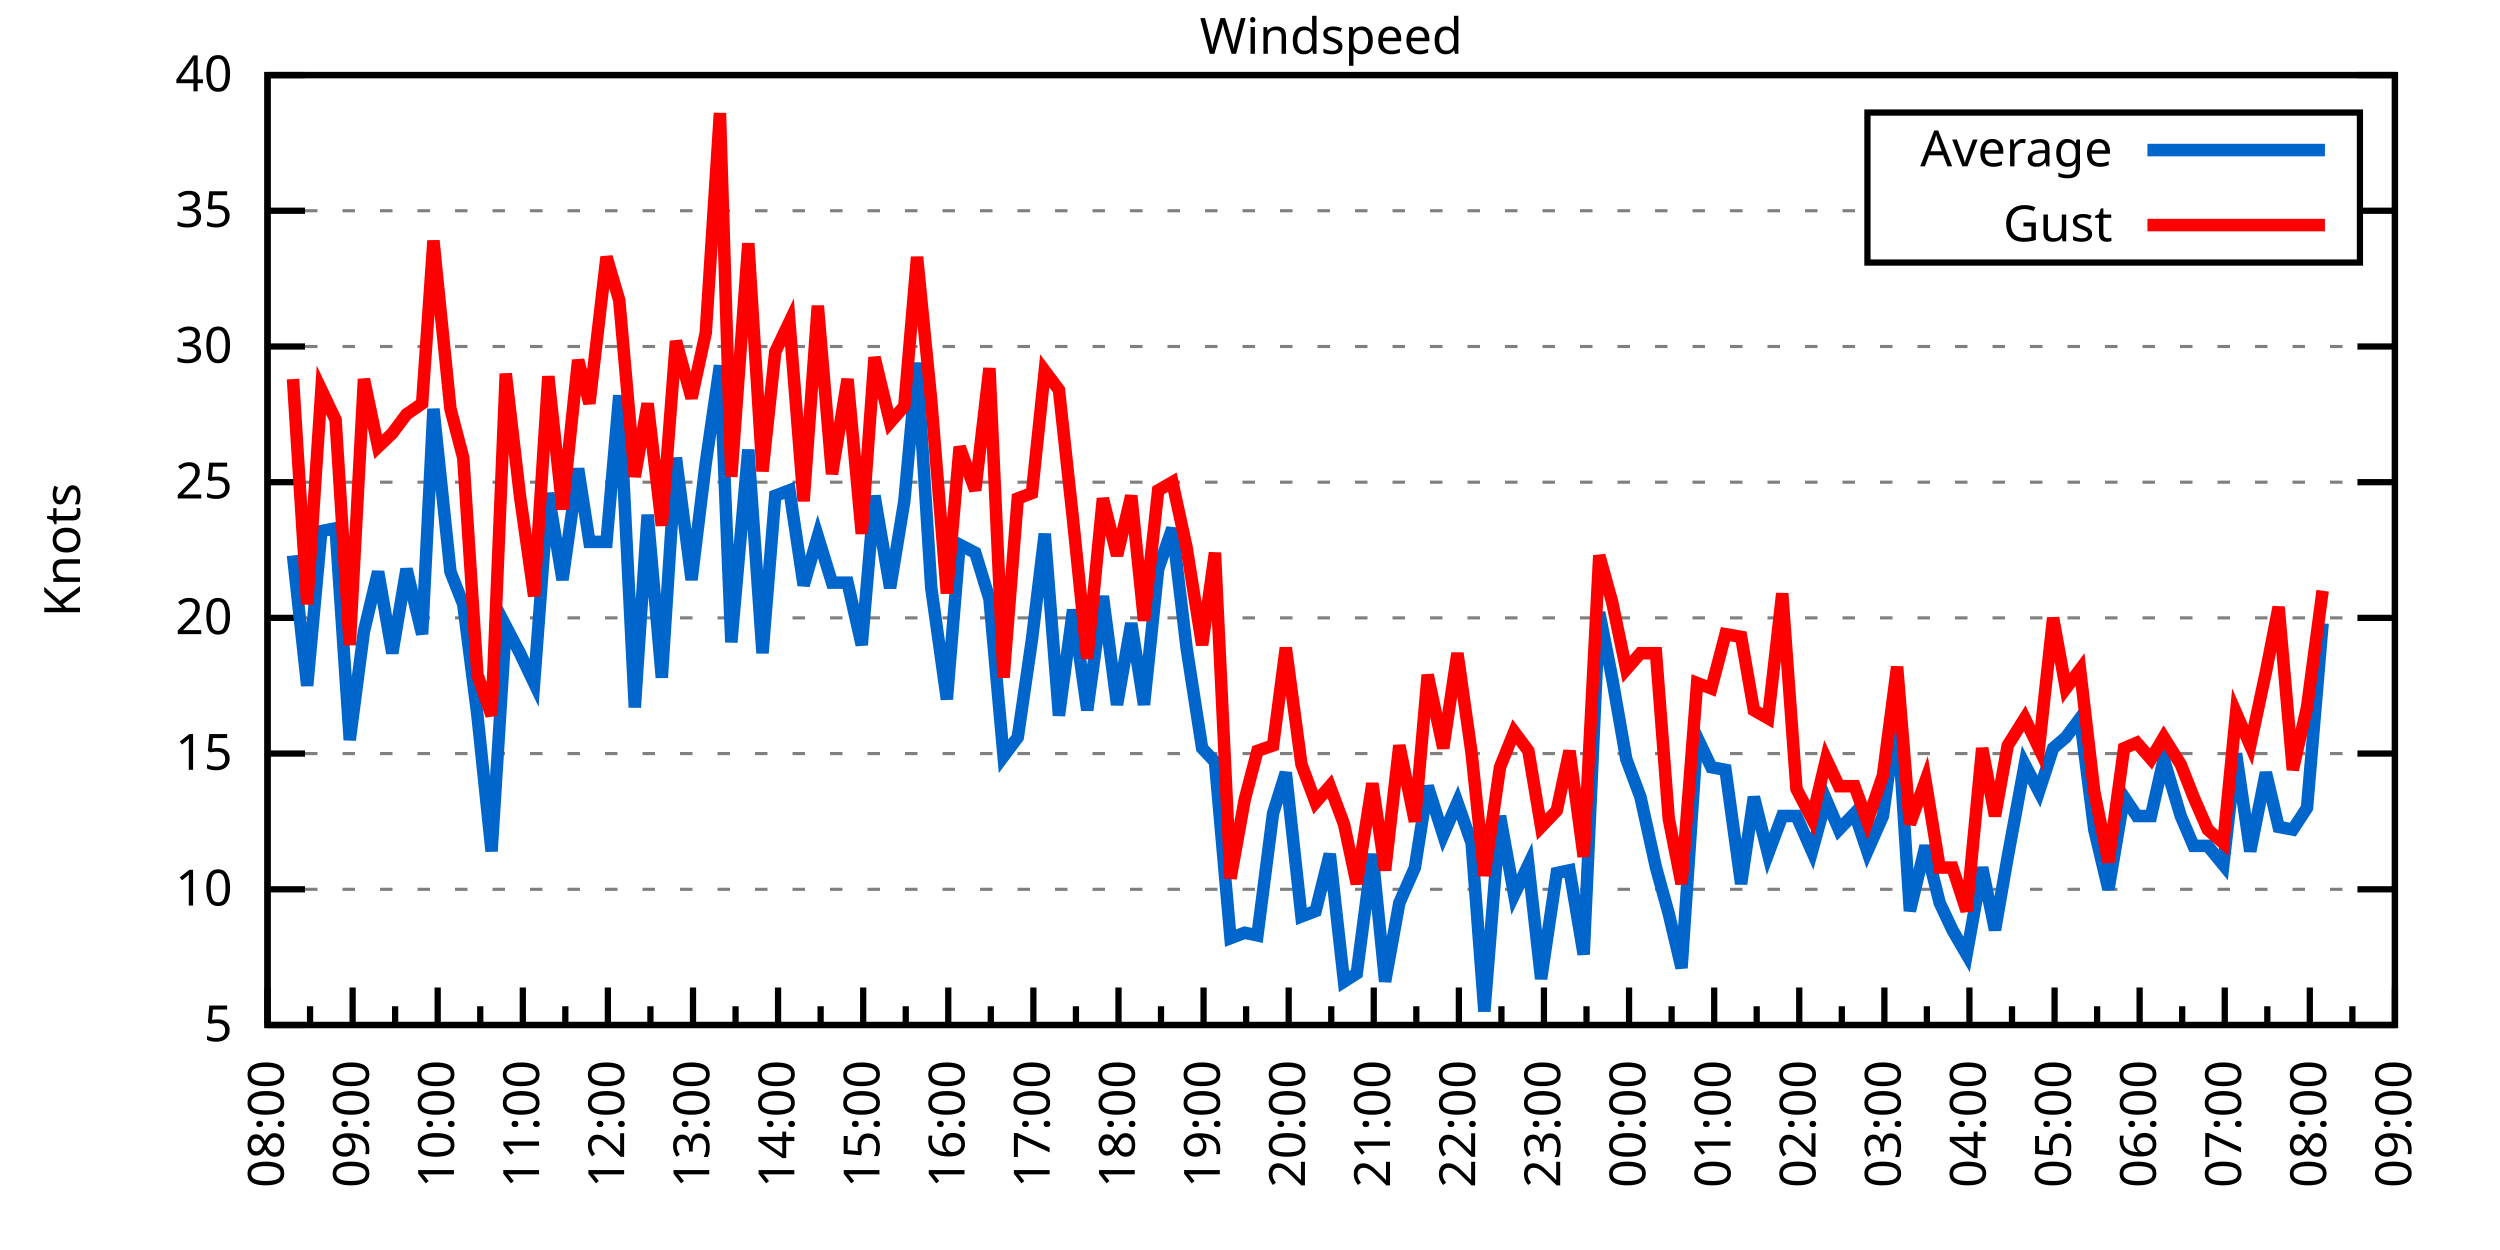
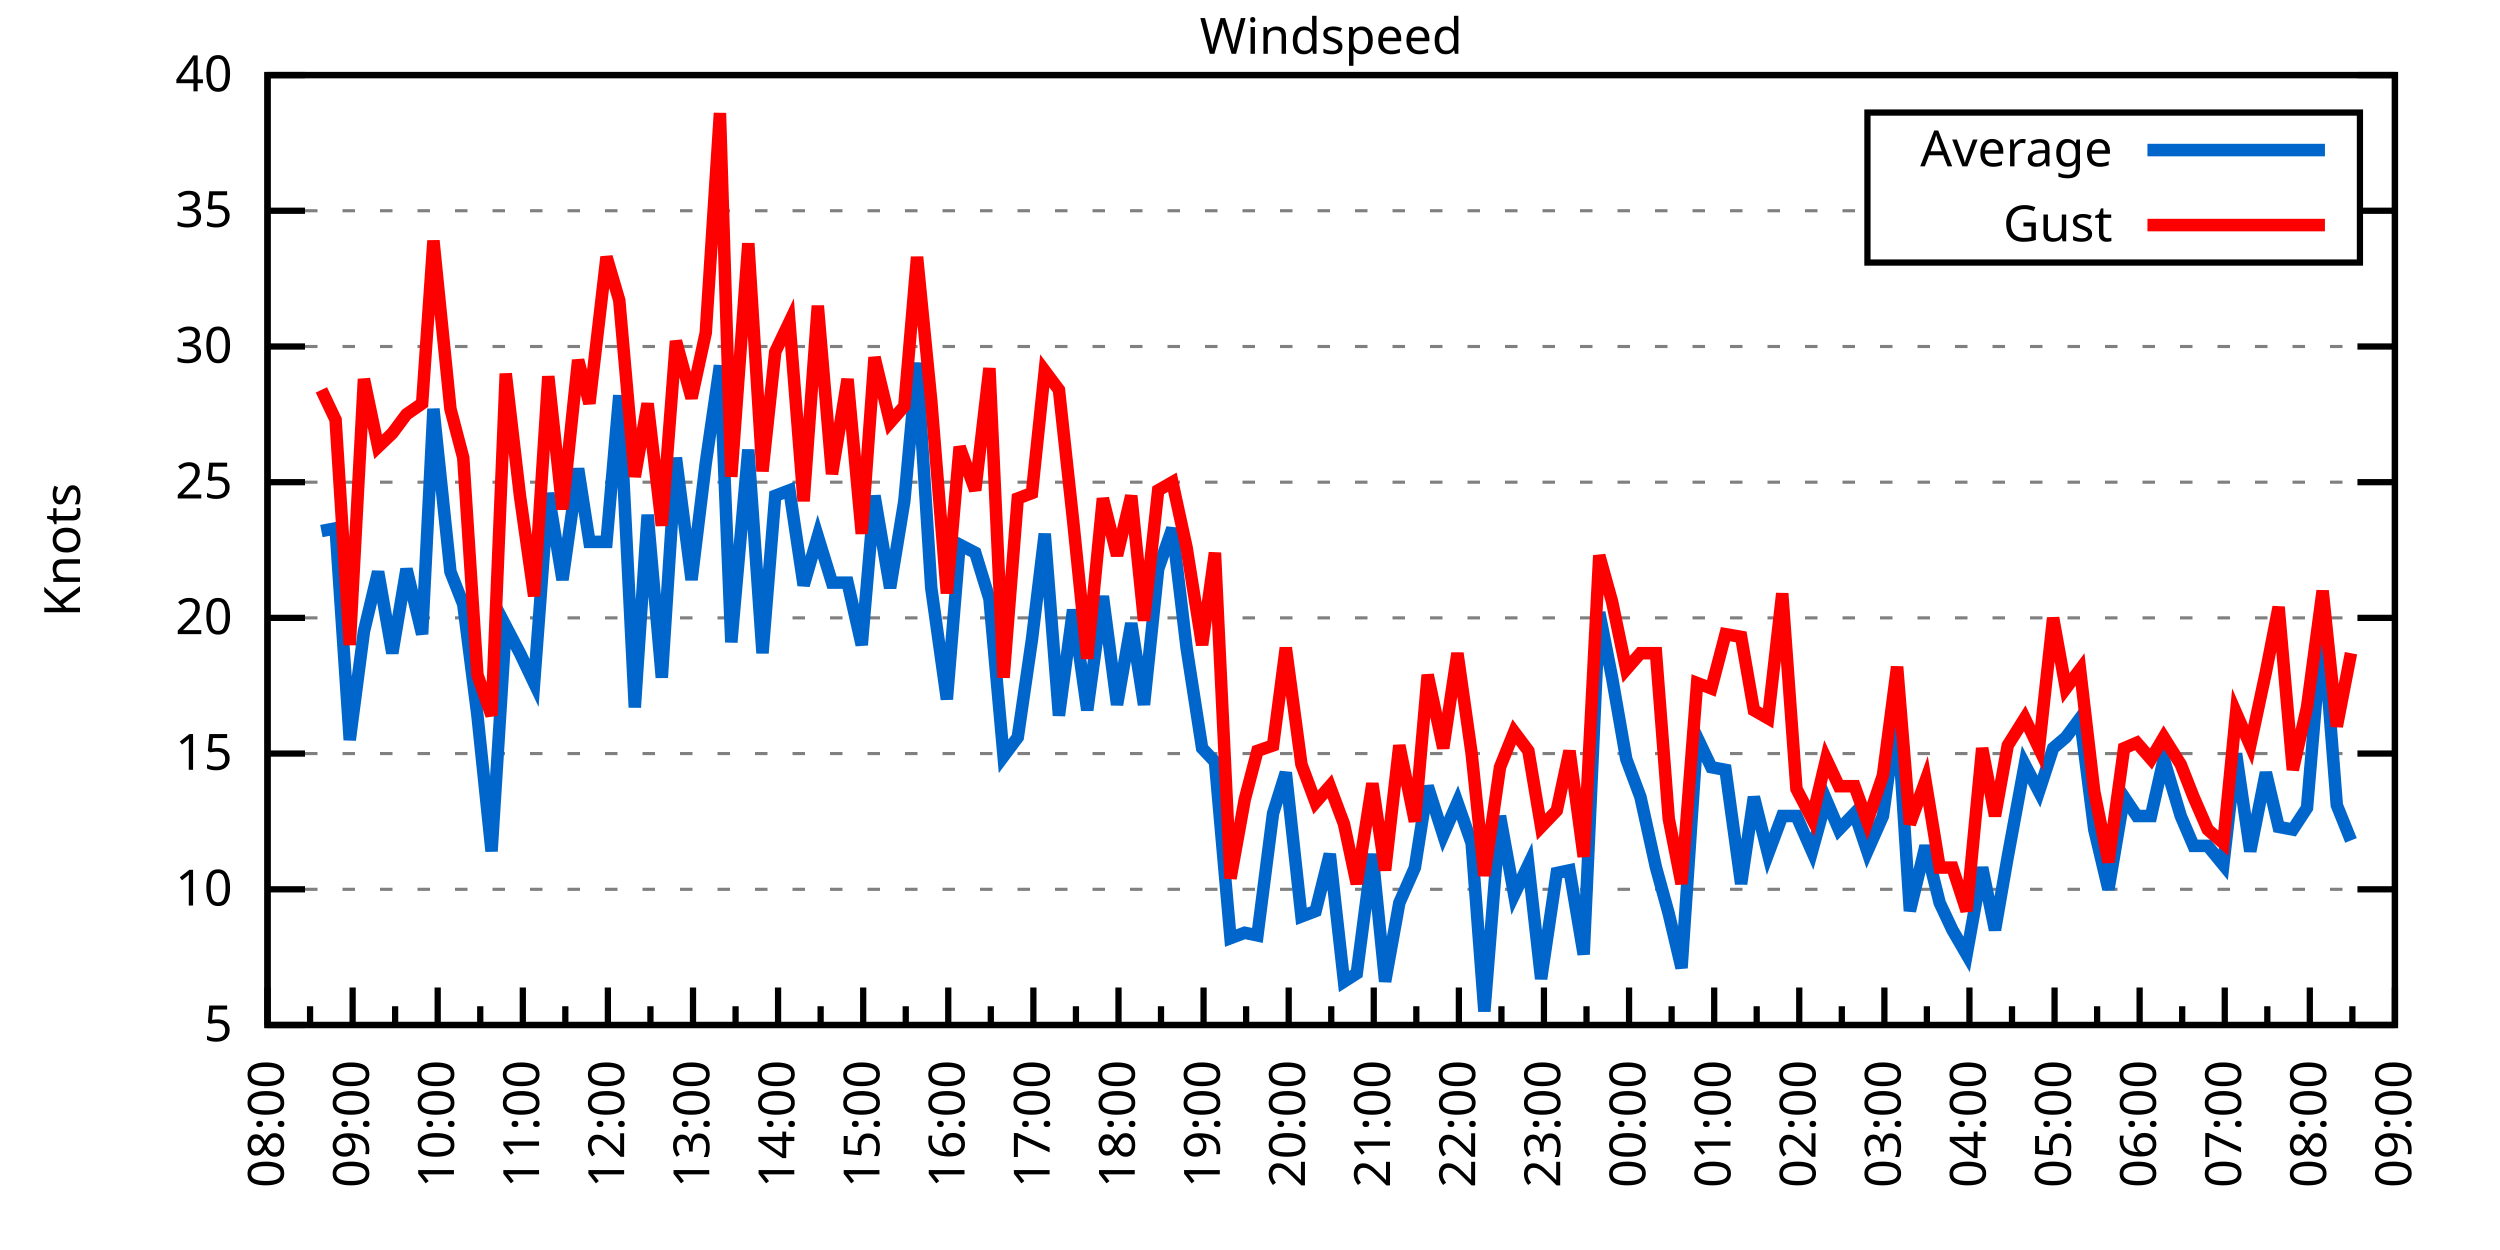
<svg xmlns="http://www.w3.org/2000/svg" xmlns:xlink="http://www.w3.org/1999/xlink" width="400" height="200" viewBox="0 0 400 200">
  <g id="gnuplot_canvas">
    <rect x="0" y="0" width="400" height="200" fill="none" />
    <defs>
      <circle id="gpDot" r="0.5" stroke-width="0.5" stroke="currentColor" />
      <path id="gpPt0" stroke-width="0.333" stroke="currentColor" d="M-1,0 h2 M0,-1 v2" />
      <path id="gpPt1" stroke-width="0.333" stroke="currentColor" d="M-1,-1 L1,1 M1,-1 L-1,1" />
      <path id="gpPt2" stroke-width="0.333" stroke="currentColor" d="M-1,0 L1,0 M0,-1 L0,1 M-1,-1 L1,1 M-1,1 L1,-1" />
      <rect id="gpPt3" stroke-width="0.333" stroke="currentColor" x="-1" y="-1" width="2" height="2" />
      <rect id="gpPt4" stroke-width="0.333" stroke="currentColor" fill="currentColor" x="-1" y="-1" width="2" height="2" />
      <circle id="gpPt5" stroke-width="0.333" stroke="currentColor" cx="0" cy="0" r="1" />
      <use xlink:href="#gpPt5" id="gpPt6" fill="currentColor" stroke="none" />
      <path id="gpPt7" stroke-width="0.333" stroke="currentColor" d="M0,-1.33 L-1.33,0.67 L1.33,0.67 z" />
      <use xlink:href="#gpPt7" id="gpPt8" fill="currentColor" stroke="none" />
      <use xlink:href="#gpPt7" id="gpPt9" stroke="currentColor" transform="rotate(180)" />
      <use xlink:href="#gpPt9" id="gpPt10" fill="currentColor" stroke="none" />
      <use xlink:href="#gpPt3" id="gpPt11" stroke="currentColor" transform="rotate(45)" />
      <use xlink:href="#gpPt11" id="gpPt12" fill="currentColor" stroke="none" />
      <path id="gpPt13" stroke-width="0.333" stroke="currentColor" d="M0,1.330 L1.265,0.411 L0.782,-1.067 L-0.782,-1.076 L-1.265,0.411 z" />
      <use xlink:href="#gpPt13" id="gpPt14" fill="currentColor" stroke="none" />
      <filter id="textbox" filterUnits="objectBoundingBox" x="0" y="0" height="1" width="1">
        <feFlood flood-color="white" flood-opacity="1" result="bgnd" />
        <feComposite in="SourceGraphic" in2="bgnd" operator="atop" />
      </filter>
      <filter id="greybox" filterUnits="objectBoundingBox" x="0" y="0" height="1" width="1">
        <feFlood flood-color="lightgrey" flood-opacity="1" result="grey" />
        <feComposite in="SourceGraphic" in2="grey" operator="atop" />
      </filter>
    </defs>
    <g fill="none" color="white" stroke="currentColor" stroke-width="1.00" stroke-linecap="butt" stroke-linejoin="miter">
</g>
    <g fill="none" color="black" stroke="currentColor" stroke-width="1.00" stroke-linecap="butt" stroke-linejoin="miter">
      <g stroke="none" shape-rendering="crispEdges">
        <polygon fill="rgb(255, 255, 255)" points="42.80,164.00 383.18,164.00 383.18,12.02 42.80,12.02 " />
      </g>
    </g>
    <g fill="none" color="black" stroke="currentColor" stroke-width="1.00" stroke-linecap="butt" stroke-linejoin="miter">
</g>
    <g fill="none" color="black" stroke="black" stroke-width="0.50" stroke-linecap="butt" stroke-linejoin="miter">
</g>
    <g fill="none" color="gray" stroke="currentColor" stroke-width="0.50" stroke-linecap="butt" stroke-linejoin="miter">
      <path stroke="gray" stroke-dasharray="2,4" class="gridline" d="M42.80,164.00 L383.19,164.00  " />
    </g>
    <g fill="none" color="gray" stroke="gray" stroke-width="1.00" stroke-linecap="butt" stroke-linejoin="miter">
</g>
    <g fill="none" color="black" stroke="currentColor" stroke-width="1.00" stroke-linecap="butt" stroke-linejoin="miter">
      <path stroke="black" d="M42.80,164.00 L48.80,164.00 M383.19,164.00 L377.19,164.00  " />
      <g transform="translate(37.20,166.60)" stroke="none" fill="black" font-family="Sans" font-size="8.00" text-anchor="end">
        <text>
          <tspan font-family="Sans"> 5</tspan>
        </text>
      </g>
    </g>
    <g fill="none" color="black" stroke="currentColor" stroke-width="1.00" stroke-linecap="butt" stroke-linejoin="miter">
</g>
    <g fill="none" color="black" stroke="black" stroke-width="0.50" stroke-linecap="butt" stroke-linejoin="miter">
</g>
    <g fill="none" color="gray" stroke="currentColor" stroke-width="0.50" stroke-linecap="butt" stroke-linejoin="miter">
      <path stroke="gray" stroke-dasharray="2,4" class="gridline" d="M42.80,142.29 L383.19,142.29  " />
    </g>
    <g fill="none" color="gray" stroke="gray" stroke-width="1.00" stroke-linecap="butt" stroke-linejoin="miter">
</g>
    <g fill="none" color="black" stroke="currentColor" stroke-width="1.00" stroke-linecap="butt" stroke-linejoin="miter">
      <path stroke="black" d="M42.80,142.29 L48.80,142.29 M383.19,142.29 L377.19,142.29  " />
      <g transform="translate(37.20,144.89)" stroke="none" fill="black" font-family="Sans" font-size="8.00" text-anchor="end">
        <text>
          <tspan font-family="Sans"> 10</tspan>
        </text>
      </g>
    </g>
    <g fill="none" color="black" stroke="currentColor" stroke-width="1.00" stroke-linecap="butt" stroke-linejoin="miter">
</g>
    <g fill="none" color="black" stroke="black" stroke-width="0.50" stroke-linecap="butt" stroke-linejoin="miter">
</g>
    <g fill="none" color="gray" stroke="currentColor" stroke-width="0.50" stroke-linecap="butt" stroke-linejoin="miter">
      <path stroke="gray" stroke-dasharray="2,4" class="gridline" d="M42.80,120.57 L383.19,120.57  " />
    </g>
    <g fill="none" color="gray" stroke="gray" stroke-width="1.00" stroke-linecap="butt" stroke-linejoin="miter">
</g>
    <g fill="none" color="black" stroke="currentColor" stroke-width="1.00" stroke-linecap="butt" stroke-linejoin="miter">
      <path stroke="black" d="M42.80,120.57 L48.80,120.57 M383.19,120.57 L377.19,120.57  " />
      <g transform="translate(37.20,123.17)" stroke="none" fill="black" font-family="Sans" font-size="8.00" text-anchor="end">
        <text>
          <tspan font-family="Sans"> 15</tspan>
        </text>
      </g>
    </g>
    <g fill="none" color="black" stroke="currentColor" stroke-width="1.00" stroke-linecap="butt" stroke-linejoin="miter">
</g>
    <g fill="none" color="black" stroke="black" stroke-width="0.50" stroke-linecap="butt" stroke-linejoin="miter">
</g>
    <g fill="none" color="gray" stroke="currentColor" stroke-width="0.50" stroke-linecap="butt" stroke-linejoin="miter">
      <path stroke="gray" stroke-dasharray="2,4" class="gridline" d="M42.80,98.86 L383.19,98.86  " />
    </g>
    <g fill="none" color="gray" stroke="gray" stroke-width="1.00" stroke-linecap="butt" stroke-linejoin="miter">
</g>
    <g fill="none" color="black" stroke="currentColor" stroke-width="1.00" stroke-linecap="butt" stroke-linejoin="miter">
      <path stroke="black" d="M42.80,98.86 L48.80,98.86 M383.19,98.86 L377.19,98.86  " />
      <g transform="translate(37.20,101.46)" stroke="none" fill="black" font-family="Sans" font-size="8.00" text-anchor="end">
        <text>
          <tspan font-family="Sans"> 20</tspan>
        </text>
      </g>
    </g>
    <g fill="none" color="black" stroke="currentColor" stroke-width="1.00" stroke-linecap="butt" stroke-linejoin="miter">
</g>
    <g fill="none" color="black" stroke="black" stroke-width="0.50" stroke-linecap="butt" stroke-linejoin="miter">
</g>
    <g fill="none" color="gray" stroke="currentColor" stroke-width="0.50" stroke-linecap="butt" stroke-linejoin="miter">
      <path stroke="gray" stroke-dasharray="2,4" class="gridline" d="M42.80,77.15 L383.19,77.15  " />
    </g>
    <g fill="none" color="gray" stroke="gray" stroke-width="1.00" stroke-linecap="butt" stroke-linejoin="miter">
</g>
    <g fill="none" color="black" stroke="currentColor" stroke-width="1.00" stroke-linecap="butt" stroke-linejoin="miter">
      <path stroke="black" d="M42.80,77.15 L48.80,77.15 M383.19,77.15 L377.19,77.15  " />
      <g transform="translate(37.20,79.75)" stroke="none" fill="black" font-family="Sans" font-size="8.00" text-anchor="end">
        <text>
          <tspan font-family="Sans"> 25</tspan>
        </text>
      </g>
    </g>
    <g fill="none" color="black" stroke="currentColor" stroke-width="1.00" stroke-linecap="butt" stroke-linejoin="miter">
</g>
    <g fill="none" color="black" stroke="black" stroke-width="0.50" stroke-linecap="butt" stroke-linejoin="miter">
</g>
    <g fill="none" color="gray" stroke="currentColor" stroke-width="0.50" stroke-linecap="butt" stroke-linejoin="miter">
      <path stroke="gray" stroke-dasharray="2,4" class="gridline" d="M42.80,55.44 L383.19,55.44  " />
    </g>
    <g fill="none" color="gray" stroke="gray" stroke-width="1.00" stroke-linecap="butt" stroke-linejoin="miter">
</g>
    <g fill="none" color="black" stroke="currentColor" stroke-width="1.00" stroke-linecap="butt" stroke-linejoin="miter">
      <path stroke="black" d="M42.80,55.44 L48.80,55.44 M383.19,55.44 L377.19,55.44  " />
      <g transform="translate(37.20,58.04)" stroke="none" fill="black" font-family="Sans" font-size="8.00" text-anchor="end">
        <text>
          <tspan font-family="Sans"> 30</tspan>
        </text>
      </g>
    </g>
    <g fill="none" color="black" stroke="currentColor" stroke-width="1.00" stroke-linecap="butt" stroke-linejoin="miter">
</g>
    <g fill="none" color="black" stroke="black" stroke-width="0.50" stroke-linecap="butt" stroke-linejoin="miter">
</g>
    <g fill="none" color="gray" stroke="currentColor" stroke-width="0.50" stroke-linecap="butt" stroke-linejoin="miter">
      <path stroke="gray" stroke-dasharray="2,4" class="gridline" d="M42.80,33.72 L298.79,33.72 M377.59,33.72 L383.19,33.72  " />
    </g>
    <g fill="none" color="gray" stroke="gray" stroke-width="1.00" stroke-linecap="butt" stroke-linejoin="miter">
</g>
    <g fill="none" color="black" stroke="currentColor" stroke-width="1.00" stroke-linecap="butt" stroke-linejoin="miter">
      <path stroke="black" d="M42.80,33.72 L48.80,33.72 M383.19,33.72 L377.19,33.72  " />
      <g transform="translate(37.20,36.32)" stroke="none" fill="black" font-family="Sans" font-size="8.00" text-anchor="end">
        <text>
          <tspan font-family="Sans"> 35</tspan>
        </text>
      </g>
    </g>
    <g fill="none" color="black" stroke="currentColor" stroke-width="1.00" stroke-linecap="butt" stroke-linejoin="miter">
</g>
    <g fill="none" color="black" stroke="black" stroke-width="0.50" stroke-linecap="butt" stroke-linejoin="miter">
</g>
    <g fill="none" color="gray" stroke="currentColor" stroke-width="0.50" stroke-linecap="butt" stroke-linejoin="miter">
      <path stroke="gray" stroke-dasharray="2,4" class="gridline" d="M42.80,12.01 L383.19,12.01  " />
    </g>
    <g fill="none" color="gray" stroke="gray" stroke-width="1.00" stroke-linecap="butt" stroke-linejoin="miter">
</g>
    <g fill="none" color="black" stroke="currentColor" stroke-width="1.00" stroke-linecap="butt" stroke-linejoin="miter">
      <path stroke="black" d="M42.80,12.01 L48.80,12.01 M383.19,12.01 L377.19,12.01  " />
      <g transform="translate(37.20,14.61)" stroke="none" fill="black" font-family="Sans" font-size="8.00" text-anchor="end">
        <text>
          <tspan font-family="Sans"> 40</tspan>
        </text>
      </g>
    </g>
    <g fill="none" color="black" stroke="currentColor" stroke-width="1.00" stroke-linecap="butt" stroke-linejoin="miter">
      <path stroke="black" d="M42.80,164.00 L42.80,158.00  " />
      <g transform="translate(45.40,169.60) rotate(270)" stroke="none" fill="black" font-family="Sans" font-size="8.00" text-anchor="end">
        <text>
          <tspan font-family="Sans">08:00</tspan>
        </text>
      </g>
    </g>
    <g fill="none" color="black" stroke="currentColor" stroke-width="1.00" stroke-linecap="butt" stroke-linejoin="miter">
      <path stroke="black" d="M49.61,164.00 L49.61,161.00 M56.42,164.00 L56.42,158.00  " />
      <g transform="translate(59.02,169.60) rotate(270)" stroke="none" fill="black" font-family="Sans" font-size="8.00" text-anchor="end">
        <text>
          <tspan font-family="Sans">09:00</tspan>
        </text>
      </g>
    </g>
    <g fill="none" color="black" stroke="currentColor" stroke-width="1.00" stroke-linecap="butt" stroke-linejoin="miter">
      <path stroke="black" d="M63.22,164.00 L63.22,161.00 M70.03,164.00 L70.03,158.00  " />
      <g transform="translate(72.63,169.60) rotate(270)" stroke="none" fill="black" font-family="Sans" font-size="8.00" text-anchor="end">
        <text>
          <tspan font-family="Sans">10:00</tspan>
        </text>
      </g>
    </g>
    <g fill="none" color="black" stroke="currentColor" stroke-width="1.00" stroke-linecap="butt" stroke-linejoin="miter">
      <path stroke="black" d="M76.84,164.00 L76.84,161.00 M83.65,164.00 L83.65,158.00  " />
      <g transform="translate(86.25,169.60) rotate(270)" stroke="none" fill="black" font-family="Sans" font-size="8.00" text-anchor="end">
        <text>
          <tspan font-family="Sans">11:00</tspan>
        </text>
      </g>
    </g>
    <g fill="none" color="black" stroke="currentColor" stroke-width="1.00" stroke-linecap="butt" stroke-linejoin="miter">
      <path stroke="black" d="M90.45,164.00 L90.45,161.00 M97.26,164.00 L97.26,158.00  " />
      <g transform="translate(99.86,169.60) rotate(270)" stroke="none" fill="black" font-family="Sans" font-size="8.00" text-anchor="end">
        <text>
          <tspan font-family="Sans">12:00</tspan>
        </text>
      </g>
    </g>
    <g fill="none" color="black" stroke="currentColor" stroke-width="1.00" stroke-linecap="butt" stroke-linejoin="miter">
      <path stroke="black" d="M104.07,164.00 L104.07,161.00 M110.88,164.00 L110.88,158.00  " />
      <g transform="translate(113.48,169.60) rotate(270)" stroke="none" fill="black" font-family="Sans" font-size="8.00" text-anchor="end">
        <text>
          <tspan font-family="Sans">13:00</tspan>
        </text>
      </g>
    </g>
    <g fill="none" color="black" stroke="currentColor" stroke-width="1.00" stroke-linecap="butt" stroke-linejoin="miter">
      <path stroke="black" d="M117.69,164.00 L117.69,161.00 M124.49,164.00 L124.49,158.00  " />
      <g transform="translate(127.09,169.60) rotate(270)" stroke="none" fill="black" font-family="Sans" font-size="8.00" text-anchor="end">
        <text>
          <tspan font-family="Sans">14:00</tspan>
        </text>
      </g>
    </g>
    <g fill="none" color="black" stroke="currentColor" stroke-width="1.00" stroke-linecap="butt" stroke-linejoin="miter">
      <path stroke="black" d="M131.30,164.00 L131.30,161.00 M138.11,164.00 L138.11,158.00  " />
      <g transform="translate(140.71,169.60) rotate(270)" stroke="none" fill="black" font-family="Sans" font-size="8.00" text-anchor="end">
        <text>
          <tspan font-family="Sans">15:00</tspan>
        </text>
      </g>
    </g>
    <g fill="none" color="black" stroke="currentColor" stroke-width="1.00" stroke-linecap="butt" stroke-linejoin="miter">
      <path stroke="black" d="M144.92,164.00 L144.92,161.00 M151.72,164.00 L151.72,158.00  " />
      <g transform="translate(154.32,169.60) rotate(270)" stroke="none" fill="black" font-family="Sans" font-size="8.00" text-anchor="end">
        <text>
          <tspan font-family="Sans">16:00</tspan>
        </text>
      </g>
    </g>
    <g fill="none" color="black" stroke="currentColor" stroke-width="1.00" stroke-linecap="butt" stroke-linejoin="miter">
      <path stroke="black" d="M158.53,164.00 L158.53,161.00 M165.34,164.00 L165.34,158.00  " />
      <g transform="translate(167.94,169.60) rotate(270)" stroke="none" fill="black" font-family="Sans" font-size="8.00" text-anchor="end">
        <text>
          <tspan font-family="Sans">17:00</tspan>
        </text>
      </g>
    </g>
    <g fill="none" color="black" stroke="currentColor" stroke-width="1.00" stroke-linecap="butt" stroke-linejoin="miter">
      <path stroke="black" d="M172.15,164.00 L172.15,161.00 M178.96,164.00 L178.96,158.00  " />
      <g transform="translate(181.56,169.60) rotate(270)" stroke="none" fill="black" font-family="Sans" font-size="8.00" text-anchor="end">
        <text>
          <tspan font-family="Sans">18:00</tspan>
        </text>
      </g>
    </g>
    <g fill="none" color="black" stroke="currentColor" stroke-width="1.00" stroke-linecap="butt" stroke-linejoin="miter">
      <path stroke="black" d="M185.76,164.00 L185.76,161.00 M192.57,164.00 L192.57,158.00  " />
      <g transform="translate(195.17,169.60) rotate(270)" stroke="none" fill="black" font-family="Sans" font-size="8.00" text-anchor="end">
        <text>
          <tspan font-family="Sans">19:00</tspan>
        </text>
      </g>
    </g>
    <g fill="none" color="black" stroke="currentColor" stroke-width="1.00" stroke-linecap="butt" stroke-linejoin="miter">
      <path stroke="black" d="M199.38,164.00 L199.38,161.00 M206.19,164.00 L206.19,158.00  " />
      <g transform="translate(208.79,169.60) rotate(270)" stroke="none" fill="black" font-family="Sans" font-size="8.00" text-anchor="end">
        <text>
          <tspan font-family="Sans">20:00</tspan>
        </text>
      </g>
    </g>
    <g fill="none" color="black" stroke="currentColor" stroke-width="1.00" stroke-linecap="butt" stroke-linejoin="miter">
      <path stroke="black" d="M213.00,164.00 L213.00,161.00 M219.80,164.00 L219.80,158.00  " />
      <g transform="translate(222.40,169.60) rotate(270)" stroke="none" fill="black" font-family="Sans" font-size="8.00" text-anchor="end">
        <text>
          <tspan font-family="Sans">21:00</tspan>
        </text>
      </g>
    </g>
    <g fill="none" color="black" stroke="currentColor" stroke-width="1.00" stroke-linecap="butt" stroke-linejoin="miter">
      <path stroke="black" d="M226.61,164.00 L226.61,161.00 M233.42,164.00 L233.42,158.00  " />
      <g transform="translate(236.02,169.60) rotate(270)" stroke="none" fill="black" font-family="Sans" font-size="8.00" text-anchor="end">
        <text>
          <tspan font-family="Sans">22:00</tspan>
        </text>
      </g>
    </g>
    <g fill="none" color="black" stroke="currentColor" stroke-width="1.00" stroke-linecap="butt" stroke-linejoin="miter">
      <path stroke="black" d="M240.23,164.00 L240.23,161.00 M247.03,164.00 L247.03,158.00  " />
      <g transform="translate(249.63,169.60) rotate(270)" stroke="none" fill="black" font-family="Sans" font-size="8.00" text-anchor="end">
        <text>
          <tspan font-family="Sans">23:00</tspan>
        </text>
      </g>
    </g>
    <g fill="none" color="black" stroke="currentColor" stroke-width="1.00" stroke-linecap="butt" stroke-linejoin="miter">
      <path stroke="black" d="M253.84,164.00 L253.84,161.00 M260.65,164.00 L260.65,158.00  " />
      <g transform="translate(263.25,169.60) rotate(270)" stroke="none" fill="black" font-family="Sans" font-size="8.00" text-anchor="end">
        <text>
          <tspan font-family="Sans">00:00</tspan>
        </text>
      </g>
    </g>
    <g fill="none" color="black" stroke="currentColor" stroke-width="1.00" stroke-linecap="butt" stroke-linejoin="miter">
      <path stroke="black" d="M267.46,164.00 L267.46,161.00 M274.27,164.00 L274.27,158.00  " />
      <g transform="translate(276.87,169.60) rotate(270)" stroke="none" fill="black" font-family="Sans" font-size="8.00" text-anchor="end">
        <text>
          <tspan font-family="Sans">01:00</tspan>
        </text>
      </g>
    </g>
    <g fill="none" color="black" stroke="currentColor" stroke-width="1.00" stroke-linecap="butt" stroke-linejoin="miter">
      <path stroke="black" d="M281.07,164.00 L281.07,161.00 M287.88,164.00 L287.88,158.00  " />
      <g transform="translate(290.48,169.60) rotate(270)" stroke="none" fill="black" font-family="Sans" font-size="8.00" text-anchor="end">
        <text>
          <tspan font-family="Sans">02:00</tspan>
        </text>
      </g>
    </g>
    <g fill="none" color="black" stroke="currentColor" stroke-width="1.00" stroke-linecap="butt" stroke-linejoin="miter">
      <path stroke="black" d="M294.69,164.00 L294.69,161.00 M301.50,164.00 L301.50,158.00  " />
      <g transform="translate(304.10,169.60) rotate(270)" stroke="none" fill="black" font-family="Sans" font-size="8.00" text-anchor="end">
        <text>
          <tspan font-family="Sans">03:00</tspan>
        </text>
      </g>
    </g>
    <g fill="none" color="black" stroke="currentColor" stroke-width="1.00" stroke-linecap="butt" stroke-linejoin="miter">
      <path stroke="black" d="M308.30,164.00 L308.30,161.00 M315.11,164.00 L315.11,158.00  " />
      <g transform="translate(317.71,169.60) rotate(270)" stroke="none" fill="black" font-family="Sans" font-size="8.00" text-anchor="end">
        <text>
          <tspan font-family="Sans">04:00</tspan>
        </text>
      </g>
    </g>
    <g fill="none" color="black" stroke="currentColor" stroke-width="1.00" stroke-linecap="butt" stroke-linejoin="miter">
      <path stroke="black" d="M321.92,164.00 L321.92,161.00 M328.73,164.00 L328.73,158.00  " />
      <g transform="translate(331.33,169.60) rotate(270)" stroke="none" fill="black" font-family="Sans" font-size="8.00" text-anchor="end">
        <text>
          <tspan font-family="Sans">05:00</tspan>
        </text>
      </g>
    </g>
    <g fill="none" color="black" stroke="currentColor" stroke-width="1.00" stroke-linecap="butt" stroke-linejoin="miter">
      <path stroke="black" d="M335.54,164.00 L335.54,161.00 M342.34,164.00 L342.34,158.00  " />
      <g transform="translate(344.94,169.60) rotate(270)" stroke="none" fill="black" font-family="Sans" font-size="8.00" text-anchor="end">
        <text>
          <tspan font-family="Sans">06:00</tspan>
        </text>
      </g>
    </g>
    <g fill="none" color="black" stroke="currentColor" stroke-width="1.00" stroke-linecap="butt" stroke-linejoin="miter">
      <path stroke="black" d="M349.15,164.00 L349.15,161.00 M355.96,164.00 L355.96,158.00  " />
      <g transform="translate(358.56,169.60) rotate(270)" stroke="none" fill="black" font-family="Sans" font-size="8.00" text-anchor="end">
        <text>
          <tspan font-family="Sans">07:00</tspan>
        </text>
      </g>
    </g>
    <g fill="none" color="black" stroke="currentColor" stroke-width="1.00" stroke-linecap="butt" stroke-linejoin="miter">
      <path stroke="black" d="M362.77,164.00 L362.77,161.00 M369.57,164.00 L369.57,158.00  " />
      <g transform="translate(372.17,169.60) rotate(270)" stroke="none" fill="black" font-family="Sans" font-size="8.00" text-anchor="end">
        <text>
          <tspan font-family="Sans">08:00</tspan>
        </text>
      </g>
    </g>
    <g fill="none" color="black" stroke="currentColor" stroke-width="1.00" stroke-linecap="butt" stroke-linejoin="miter">
      <path stroke="black" d="M376.38,164.00 L376.38,161.00 M383.19,164.00 L383.19,158.00  " />
      <g transform="translate(385.79,169.60) rotate(270)" stroke="none" fill="black" font-family="Sans" font-size="8.00" text-anchor="end">
        <text>
          <tspan font-family="Sans">09:00</tspan>
        </text>
      </g>
    </g>
    <g fill="none" color="black" stroke="currentColor" stroke-width="1.00" stroke-linecap="butt" stroke-linejoin="miter">
</g>
    <g fill="none" color="black" stroke="currentColor" stroke-width="1.00" stroke-linecap="butt" stroke-linejoin="miter">
      <path stroke="black" d="M42.80,12.01 L42.80,164.00 L383.19,164.00 L383.19,12.01 L42.80,12.01 Z  " />
    </g>
    <g fill="none" color="black" stroke="currentColor" stroke-width="1.00" stroke-linecap="butt" stroke-linejoin="miter">
      <g transform="translate(12.80,88.01) rotate(270)" stroke="none" fill="black" font-family="Sans" font-size="8.00" text-anchor="middle">
        <text>
          <tspan font-family="Sans">Knots</tspan>
        </text>
      </g>
    </g>
    <g fill="none" color="black" stroke="currentColor" stroke-width="1.00" stroke-linecap="butt" stroke-linejoin="miter">
</g>
    <g fill="none" color="black" stroke="currentColor" stroke-width="1.00" stroke-linecap="butt" stroke-linejoin="miter">
      <path stroke="black" d="M298.79,42.01 L298.79,18.01 L377.59,18.01 L377.59,42.01 L298.79,42.01 Z  " />
    </g>
    <g id="Windspeed_plot_1">
      <g fill="none" color="white" stroke="black" stroke-width="2.00" stroke-linecap="butt" stroke-linejoin="miter">
</g>
      <g fill="none" color="black" stroke="currentColor" stroke-width="2.00" stroke-linecap="butt" stroke-linejoin="miter">
        <g transform="translate(337.99,26.61)" stroke="none" fill="black" font-family="Sans" font-size="8.00" text-anchor="end">
          <text>
            <tspan font-family="Sans">Average</tspan>
          </text>
        </g>
      </g>
      <g fill="none" color="black" stroke="currentColor" stroke-width="2.00" stroke-linecap="butt" stroke-linejoin="miter">
-         <path stroke="rgb(  0, 102, 204)" d="M343.59,24.01 L371.99,24.01 M46.88,88.87 L49.15,109.72 L51.42,84.97 L53.69,84.53 L55.96,118.40 L58.23,101.03   L60.50,91.48 L62.77,104.51 L65.04,91.04 L67.54,101.47 L69.35,65.42 L72.07,91.48 L74.12,96.69 L76.39,114.49   L78.65,136.21 L80.92,100.16 L83.19,104.51 L85.46,109.28 L87.73,78.89 L90.00,92.78 L92.50,74.98 L94.31,86.70   L97.04,86.70 L99.08,63.25 L101.57,113.19 L103.62,82.36 L105.89,108.42 L108.15,73.24 L110.65,92.78 L112.92,74.11   L115.19,58.48 L117.01,102.77 L119.73,71.94 L122.00,104.51 L124.04,79.32 L126.31,78.45 L128.58,93.65 L130.85,85.83   L133.12,93.22 L135.61,93.22 L137.88,103.20 L139.92,79.32 L142.42,94.08 L144.69,80.19 L146.73,58.04 L149.00,94.08   L151.50,111.89 L153.54,87.14 L156.04,88.44 L158.31,95.82 L160.57,121.01 L162.84,117.97 L165.11,102.34 L167.16,85.40   L169.43,114.49 L171.69,97.56 L173.96,113.63 L176.46,95.39 L178.73,112.76 L181.00,99.73 L183.04,112.76 L185.31,91.04   L187.58,84.53 L189.85,103.64 L192.34,119.71 L194.39,121.88 L196.88,150.10 L199.15,149.24 L201.19,149.67 L203.69,130.13   L205.73,123.61 L208.23,146.63 L210.50,145.76 L212.77,136.64 L215.04,157.05 L217.08,155.75 L219.58,136.64 L221.62,157.05   L223.89,144.46 L226.38,138.81 L228.43,125.79 L230.92,133.60 L233.19,128.39 L235.46,134.90 L237.50,161.83 L240.00,130.56   L242.27,143.16 L244.54,138.38 L246.58,156.62 L249.08,139.68 L251.12,139.25 L253.39,152.71 L255.88,97.99 L257.93,108.42   L260.20,121.44 L262.47,127.52 L264.96,138.81 L267.00,146.20 L269.05,154.88 L271.54,117.97 L273.81,122.75 L276.08,123.18   L278.58,141.42 L280.62,127.52 L282.89,136.64 L285.16,130.56 L287.43,130.56 L289.92,136.21 L292.19,127.96 L294.23,132.73   L296.73,130.13 L298.77,136.21 L301.27,130.56 L303.54,114.06 L305.58,145.76 L308.08,135.34 L310.35,144.46 L312.39,148.80   L314.66,152.71 L317.15,138.81 L319.20,148.80 L321.24,137.08 L323.96,122.31 L326.23,126.65 L328.50,119.71 L330.54,117.97   L332.81,114.93 L335.08,132.73 L337.35,142.29 L339.85,127.52 L341.89,130.56 L344.16,130.56 L346.20,121.44 L348.92,130.56   L350.97,135.34 L353.24,135.34 L355.73,138.38 L357.77,120.57 L360.04,136.21 L362.54,123.61 L364.58,132.30 L366.85,132.73   L369.12,129.26 L371.62,99.73  " />
+         <path stroke="rgb(  0, 102, 204)" d="M343.59,24.01 L371.99,24.01 M51.42,84.97 L53.69,84.53 L55.96,118.40 L58.23,101.03 L60.50,91.48 L62.77,104.51   L65.04,91.04 L67.54,101.47 L69.35,65.42 L72.07,91.48 L74.12,96.69 L76.39,114.49 L78.65,136.21 L80.92,100.16   L83.19,104.51 L85.46,109.28 L87.73,78.89 L90.00,92.78 L92.50,74.98 L94.31,86.70 L97.04,86.70 L99.08,63.25   L101.57,113.19 L103.62,82.36 L105.89,108.42 L108.15,73.24 L110.65,92.78 L112.92,74.11 L115.19,58.48 L117.01,102.77   L119.73,71.94 L122.00,104.51 L124.04,79.32 L126.31,78.45 L128.58,93.65 L130.85,85.83 L133.12,93.22 L135.61,93.22   L137.88,103.20 L139.92,79.32 L142.42,94.08 L144.69,80.19 L146.73,58.04 L149.00,94.08 L151.50,111.89 L153.54,87.14   L156.04,88.44 L158.31,95.82 L160.57,121.01 L162.84,117.97 L165.11,102.34 L167.16,85.40 L169.43,114.49 L171.69,97.56   L173.96,113.63 L176.46,95.39 L178.73,112.76 L181.00,99.73 L183.04,112.76 L185.31,91.04 L187.58,84.53 L189.85,103.64   L192.34,119.71 L194.39,121.88 L196.88,150.10 L199.15,149.24 L201.19,149.67 L203.69,130.13 L205.73,123.61 L208.23,146.63   L210.50,145.76 L212.77,136.64 L215.04,157.05 L217.08,155.75 L219.58,136.64 L221.62,157.05 L223.89,144.46 L226.38,138.81   L228.43,125.79 L230.92,133.60 L233.19,128.39 L235.46,134.90 L237.50,161.83 L240.00,130.56 L242.27,143.16 L244.54,138.38   L246.58,156.62 L249.08,139.68 L251.12,139.25 L253.39,152.71 L255.88,97.99 L257.93,108.42 L260.20,121.44 L262.47,127.52   L264.96,138.81 L267.00,146.20 L269.05,154.88 L271.54,117.97 L273.81,122.75 L276.08,123.18 L278.58,141.42 L280.62,127.52   L282.89,136.64 L285.16,130.56 L287.43,130.56 L289.92,136.21 L292.19,127.96 L294.23,132.73 L296.73,130.13 L298.77,136.21   L301.27,130.56 L303.54,114.06 L305.58,145.76 L308.08,135.34 L310.35,144.46 L312.39,148.80 L314.66,152.71 L317.15,138.81   L319.20,148.80 L321.24,137.08 L323.96,122.31 L326.23,126.65 L328.50,119.71 L330.54,117.97 L332.81,114.93 L335.08,132.73   L337.35,142.29 L339.85,127.52 L341.89,130.56 L344.16,130.56 L346.20,121.44 L348.92,130.56 L350.97,135.34 L353.24,135.34   L355.73,138.38 L357.77,120.57 L360.04,136.21 L362.54,123.61 L364.58,132.30 L366.85,132.73 L369.12,129.26 L371.62,99.73   L373.89,128.83 L376.16,134.47  " />
      </g>
    </g>
    <g id="Windspeed_plot_2">
      <g fill="none" color="black" stroke="currentColor" stroke-width="2.00" stroke-linecap="butt" stroke-linejoin="miter">
        <g transform="translate(337.99,38.61)" stroke="none" fill="black" font-family="Sans" font-size="8.00" text-anchor="end">
          <text>
            <tspan font-family="Sans">Gust</tspan>
          </text>
        </g>
      </g>
      <g fill="none" color="black" stroke="currentColor" stroke-width="2.00" stroke-linecap="butt" stroke-linejoin="miter">
-         <path stroke="rgb(255,   0,   0)" d="M343.59,36.01 L371.99,36.01 M46.88,60.65 L49.15,96.69 L51.42,62.38 L53.69,67.16 L55.96,103.20 L58.23,60.65   L60.50,71.50 L62.77,69.33 L65.04,66.29 L67.54,64.56 L69.35,38.50 L72.07,65.42 L74.12,73.24 L76.39,107.98   L78.65,114.49 L80.92,59.78 L83.19,79.32 L85.46,95.39 L87.73,60.21 L90.00,81.49 L92.50,57.61 L94.31,64.56   L97.04,41.11 L99.08,48.05 L101.57,76.28 L103.62,64.56 L105.89,84.10 L108.15,54.57 L110.65,63.69 L112.92,53.26   L115.19,18.09 L117.01,76.28 L119.73,38.93 L122.00,75.41 L124.04,56.30 L126.31,51.53 L128.58,80.19 L130.85,48.92   L133.12,75.85 L135.61,60.65 L137.88,85.40 L139.92,57.17 L142.42,67.59 L144.69,64.99 L146.73,41.11 L149.00,64.12   L151.50,94.95 L153.54,71.50 L156.04,78.45 L158.31,58.91 L160.57,108.42 L162.84,79.75 L165.11,78.89 L167.16,59.34   L169.43,62.38 L171.69,83.23 L173.96,105.38 L176.46,79.75 L178.73,88.87 L181.00,79.32 L183.04,99.30 L185.31,78.45   L187.58,77.15 L189.85,87.57 L192.34,103.20 L194.39,88.44 L196.88,140.55 L199.15,127.96 L201.19,120.14 L203.69,119.27   L205.73,103.64 L208.23,122.31 L210.50,128.39 L212.77,125.79 L215.04,131.86 L217.08,141.42 L219.58,125.35 L221.62,139.25   L223.89,119.27 L226.38,131.43 L228.43,107.98 L230.92,119.71 L233.19,104.51 L235.46,120.57 L237.50,140.12 L240.00,122.75   L242.27,117.10 L244.54,120.14 L246.58,132.30 L249.08,129.69 L251.12,120.14 L253.39,137.08 L255.88,88.87 L257.93,96.26   L260.20,107.11 L262.47,104.51 L264.96,104.51 L267.00,131.00 L269.05,141.42 L271.54,109.28 L273.81,110.15 L276.08,101.47   L278.58,101.90 L280.62,113.63 L282.89,114.93 L285.16,94.95 L287.43,126.22 L289.92,131.00 L292.19,121.44 L294.23,125.79   L296.73,125.79 L298.77,131.43 L301.27,124.05 L303.54,106.68 L305.58,131.86 L308.08,124.92 L310.35,138.81 L312.39,138.81   L314.66,145.76 L317.15,119.71 L319.20,130.56 L321.24,119.27 L323.96,114.93 L326.23,119.71 L328.50,98.86 L330.54,110.15   L332.81,107.11 L335.08,126.65 L337.35,137.94 L339.85,119.71 L341.89,118.84 L344.16,121.44 L346.20,117.97 L348.92,122.31   L350.97,127.52 L353.24,132.73 L355.73,134.90 L357.77,114.06 L360.04,119.27 L362.54,107.55 L364.58,97.12 L366.85,123.18   L369.12,113.19 L371.62,94.52  " />
+         <path stroke="rgb(255,   0,   0)" d="M343.59,36.01 L371.99,36.01 M51.42,62.38 L53.69,67.16 L55.96,103.20 L58.23,60.65 L60.50,71.50 L62.77,69.33   L65.04,66.29 L67.54,64.56 L69.35,38.50 L72.07,65.42 L74.12,73.24 L76.39,107.98 L78.65,114.49 L80.92,59.78   L83.19,79.32 L85.46,95.39 L87.73,60.21 L90.00,81.49 L92.50,57.61 L94.31,64.56 L97.04,41.11 L99.08,48.05   L101.57,76.28 L103.62,64.56 L105.89,84.10 L108.15,54.57 L110.65,63.69 L112.92,53.26 L115.19,18.09 L117.01,76.28   L119.73,38.93 L122.00,75.41 L124.04,56.30 L126.31,51.53 L128.58,80.19 L130.85,48.92 L133.12,75.85 L135.61,60.65   L137.88,85.40 L139.92,57.17 L142.42,67.59 L144.69,64.99 L146.73,41.11 L149.00,64.12 L151.50,94.95 L153.54,71.50   L156.04,78.45 L158.31,58.91 L160.57,108.42 L162.84,79.75 L165.11,78.89 L167.16,59.34 L169.43,62.38 L171.69,83.23   L173.96,105.38 L176.46,79.75 L178.73,88.87 L181.00,79.32 L183.04,99.30 L185.31,78.45 L187.58,77.15 L189.85,87.57   L192.34,103.20 L194.39,88.44 L196.88,140.55 L199.15,127.96 L201.19,120.14 L203.69,119.27 L205.73,103.64 L208.23,122.31   L210.50,128.39 L212.77,125.79 L215.04,131.86 L217.08,141.42 L219.58,125.35 L221.62,139.25 L223.89,119.27 L226.38,131.43   L228.43,107.98 L230.92,119.71 L233.19,104.51 L235.46,120.57 L237.50,140.12 L240.00,122.75 L242.27,117.10 L244.54,120.14   L246.58,132.30 L249.08,129.69 L251.12,120.14 L253.39,137.08 L255.88,88.87 L257.93,96.26 L260.20,107.11 L262.47,104.51   L264.96,104.51 L267.00,131.00 L269.05,141.42 L271.54,109.28 L273.81,110.15 L276.08,101.47 L278.58,101.90 L280.62,113.63   L282.89,114.93 L285.16,94.95 L287.43,126.22 L289.92,131.00 L292.19,121.44 L294.23,125.79 L296.73,125.79 L298.77,131.43   L301.27,124.05 L303.54,106.68 L305.58,131.86 L308.08,124.92 L310.35,138.81 L312.39,138.81 L314.66,145.76 L317.15,119.71   L319.20,130.56 L321.24,119.27 L323.96,114.93 L326.23,119.71 L328.50,98.86 L330.54,110.15 L332.81,107.11 L335.08,126.65   L337.35,137.94 L339.85,119.71 L341.89,118.84 L344.16,121.44 L346.20,117.97 L348.92,122.31 L350.97,127.52 L353.24,132.73   L355.73,134.90 L357.77,114.06 L360.04,119.27 L362.54,107.55 L364.58,97.12 L366.85,123.18 L369.12,113.19 L371.62,94.52   L373.89,116.23 L376.16,104.51  " />
      </g>
    </g>
    <g fill="none" color="black" stroke="currentColor" stroke-width="2.00" stroke-linecap="butt" stroke-linejoin="miter">
</g>
    <g fill="none" color="black" stroke="black" stroke-width="1.00" stroke-linecap="butt" stroke-linejoin="miter">
</g>
    <g fill="none" color="black" stroke="currentColor" stroke-width="1.00" stroke-linecap="butt" stroke-linejoin="miter">
      <path stroke="black" d="M42.80,12.01 L42.80,164.00 L383.19,164.00 L383.19,12.01 L42.80,12.01 Z  " />
    </g>
    <g fill="none" color="black" stroke="currentColor" stroke-width="1.00" stroke-linecap="butt" stroke-linejoin="miter">
      <g transform="translate(212.99,8.61)" stroke="none" fill="black" font-family="Sans" font-size="8.00" text-anchor="middle">
        <text>
          <tspan font-family="Sans">Windspeed</tspan>
        </text>
      </g>
    </g>
    <g fill="none" color="black" stroke="currentColor" stroke-width="1.00" stroke-linecap="butt" stroke-linejoin="miter">
</g>
  </g>
</svg>
